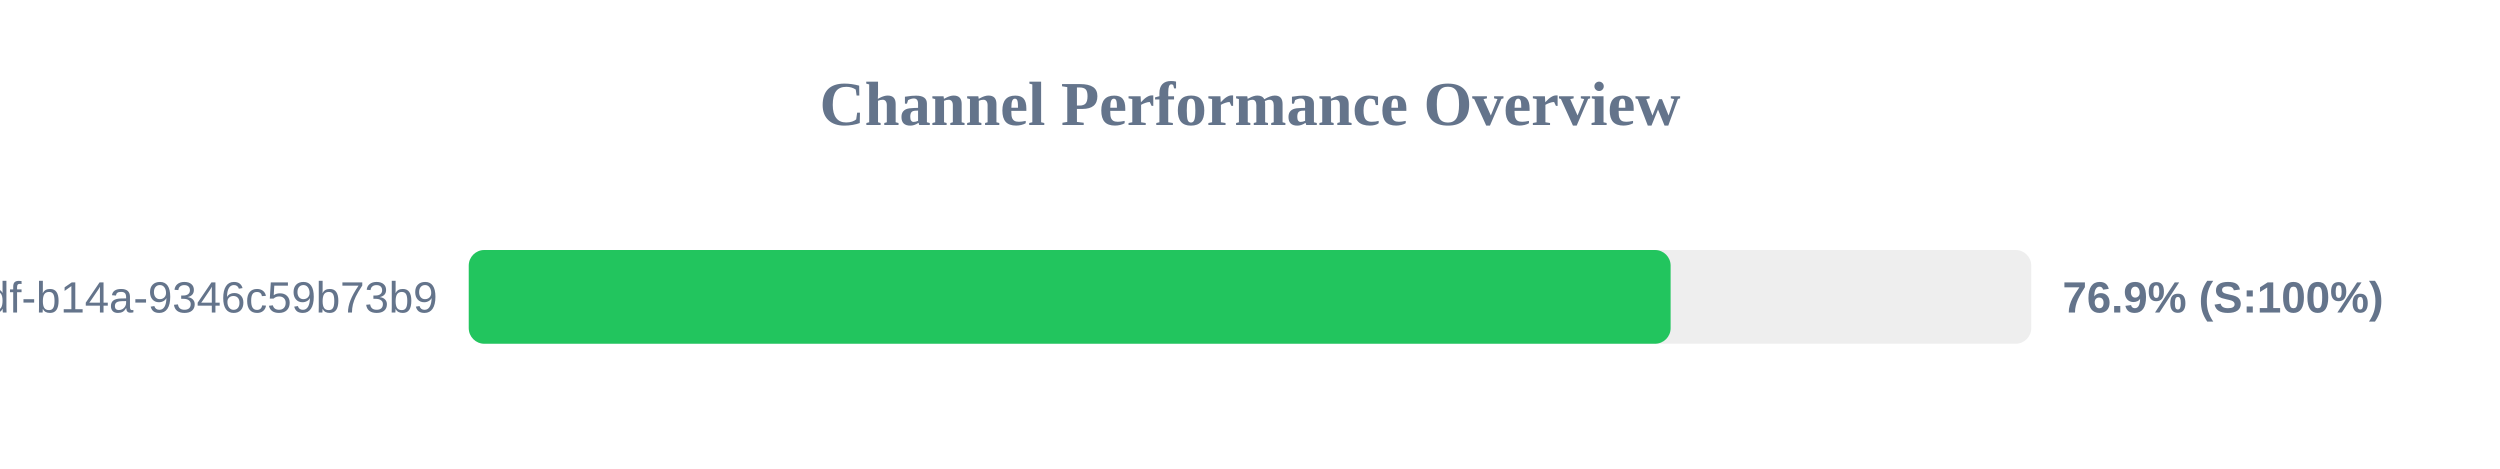
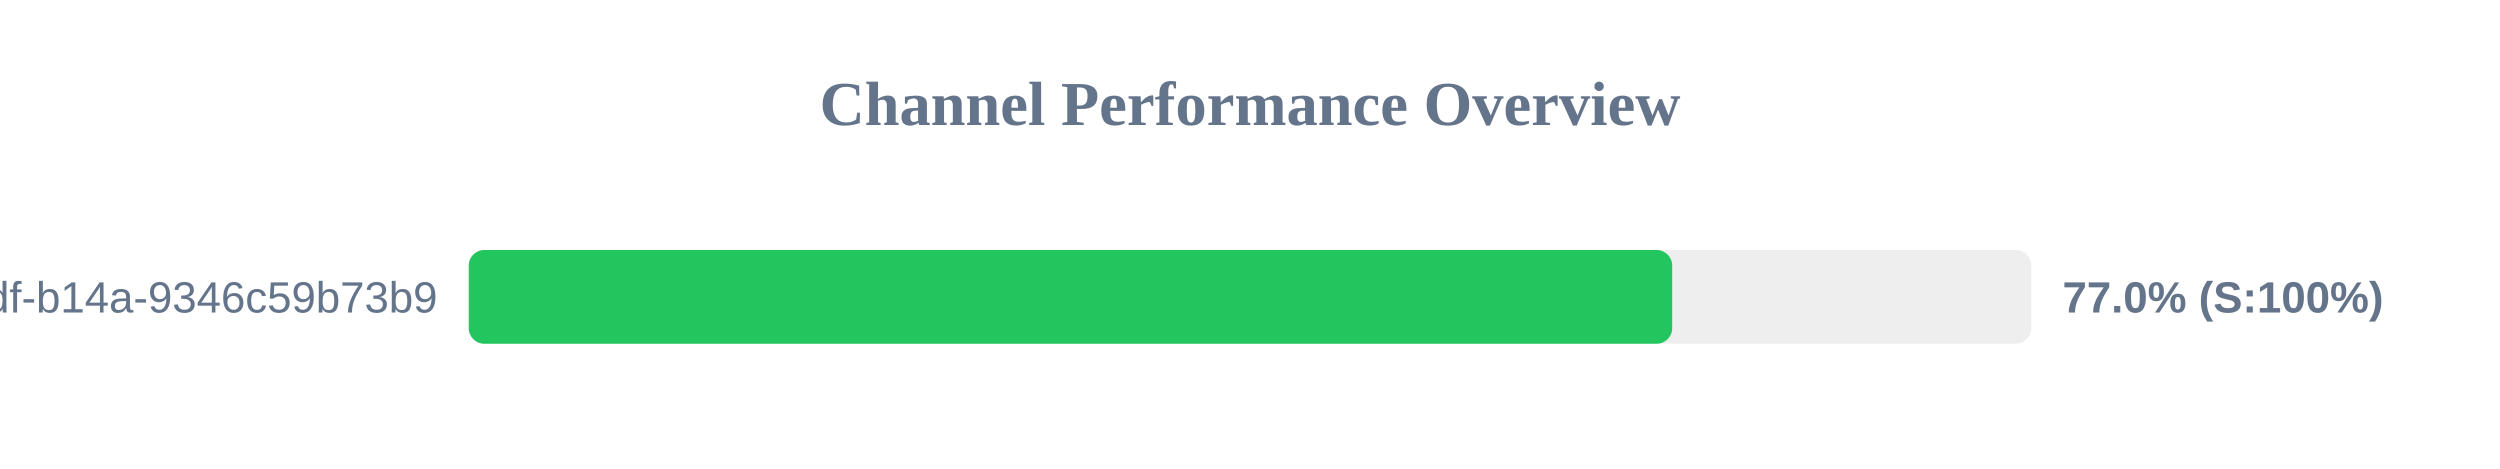
<svg xmlns="http://www.w3.org/2000/svg" width="800" height="150" version="1.1">
  <style>
        .row { font: 14px Arial; fill: #64748b; }
        .score { font: bold 14px Arial; fill: #64748b; }
    </style>
  <text x="400" y="40" text-anchor="middle" font-size="20px" font-weight="bold" fill="#64748b">Channel Performance Overview</text>
  <rect x="150" y="80" width="500" height="30" fill="#eee" rx="5" />
-   <rect x="150" y="80" width="384.6" height="30" fill="#22c55e" rx="5" />
+   <rect x="150" y="80" width="385.1" height="30" fill="#22c55e" rx="5" />
  <text x="140" y="100" text-anchor="end" class="row">?uuid=55ca7a9e-cf90-49df-b14a-9346c59b73b9</text>
-   <text x="660" y="100" text-anchor="start" class="score">76.9% (S:100%)</text>
+   <text x="660" y="100" text-anchor="start" class="score">77.0% (S:100%)</text>
</svg>
